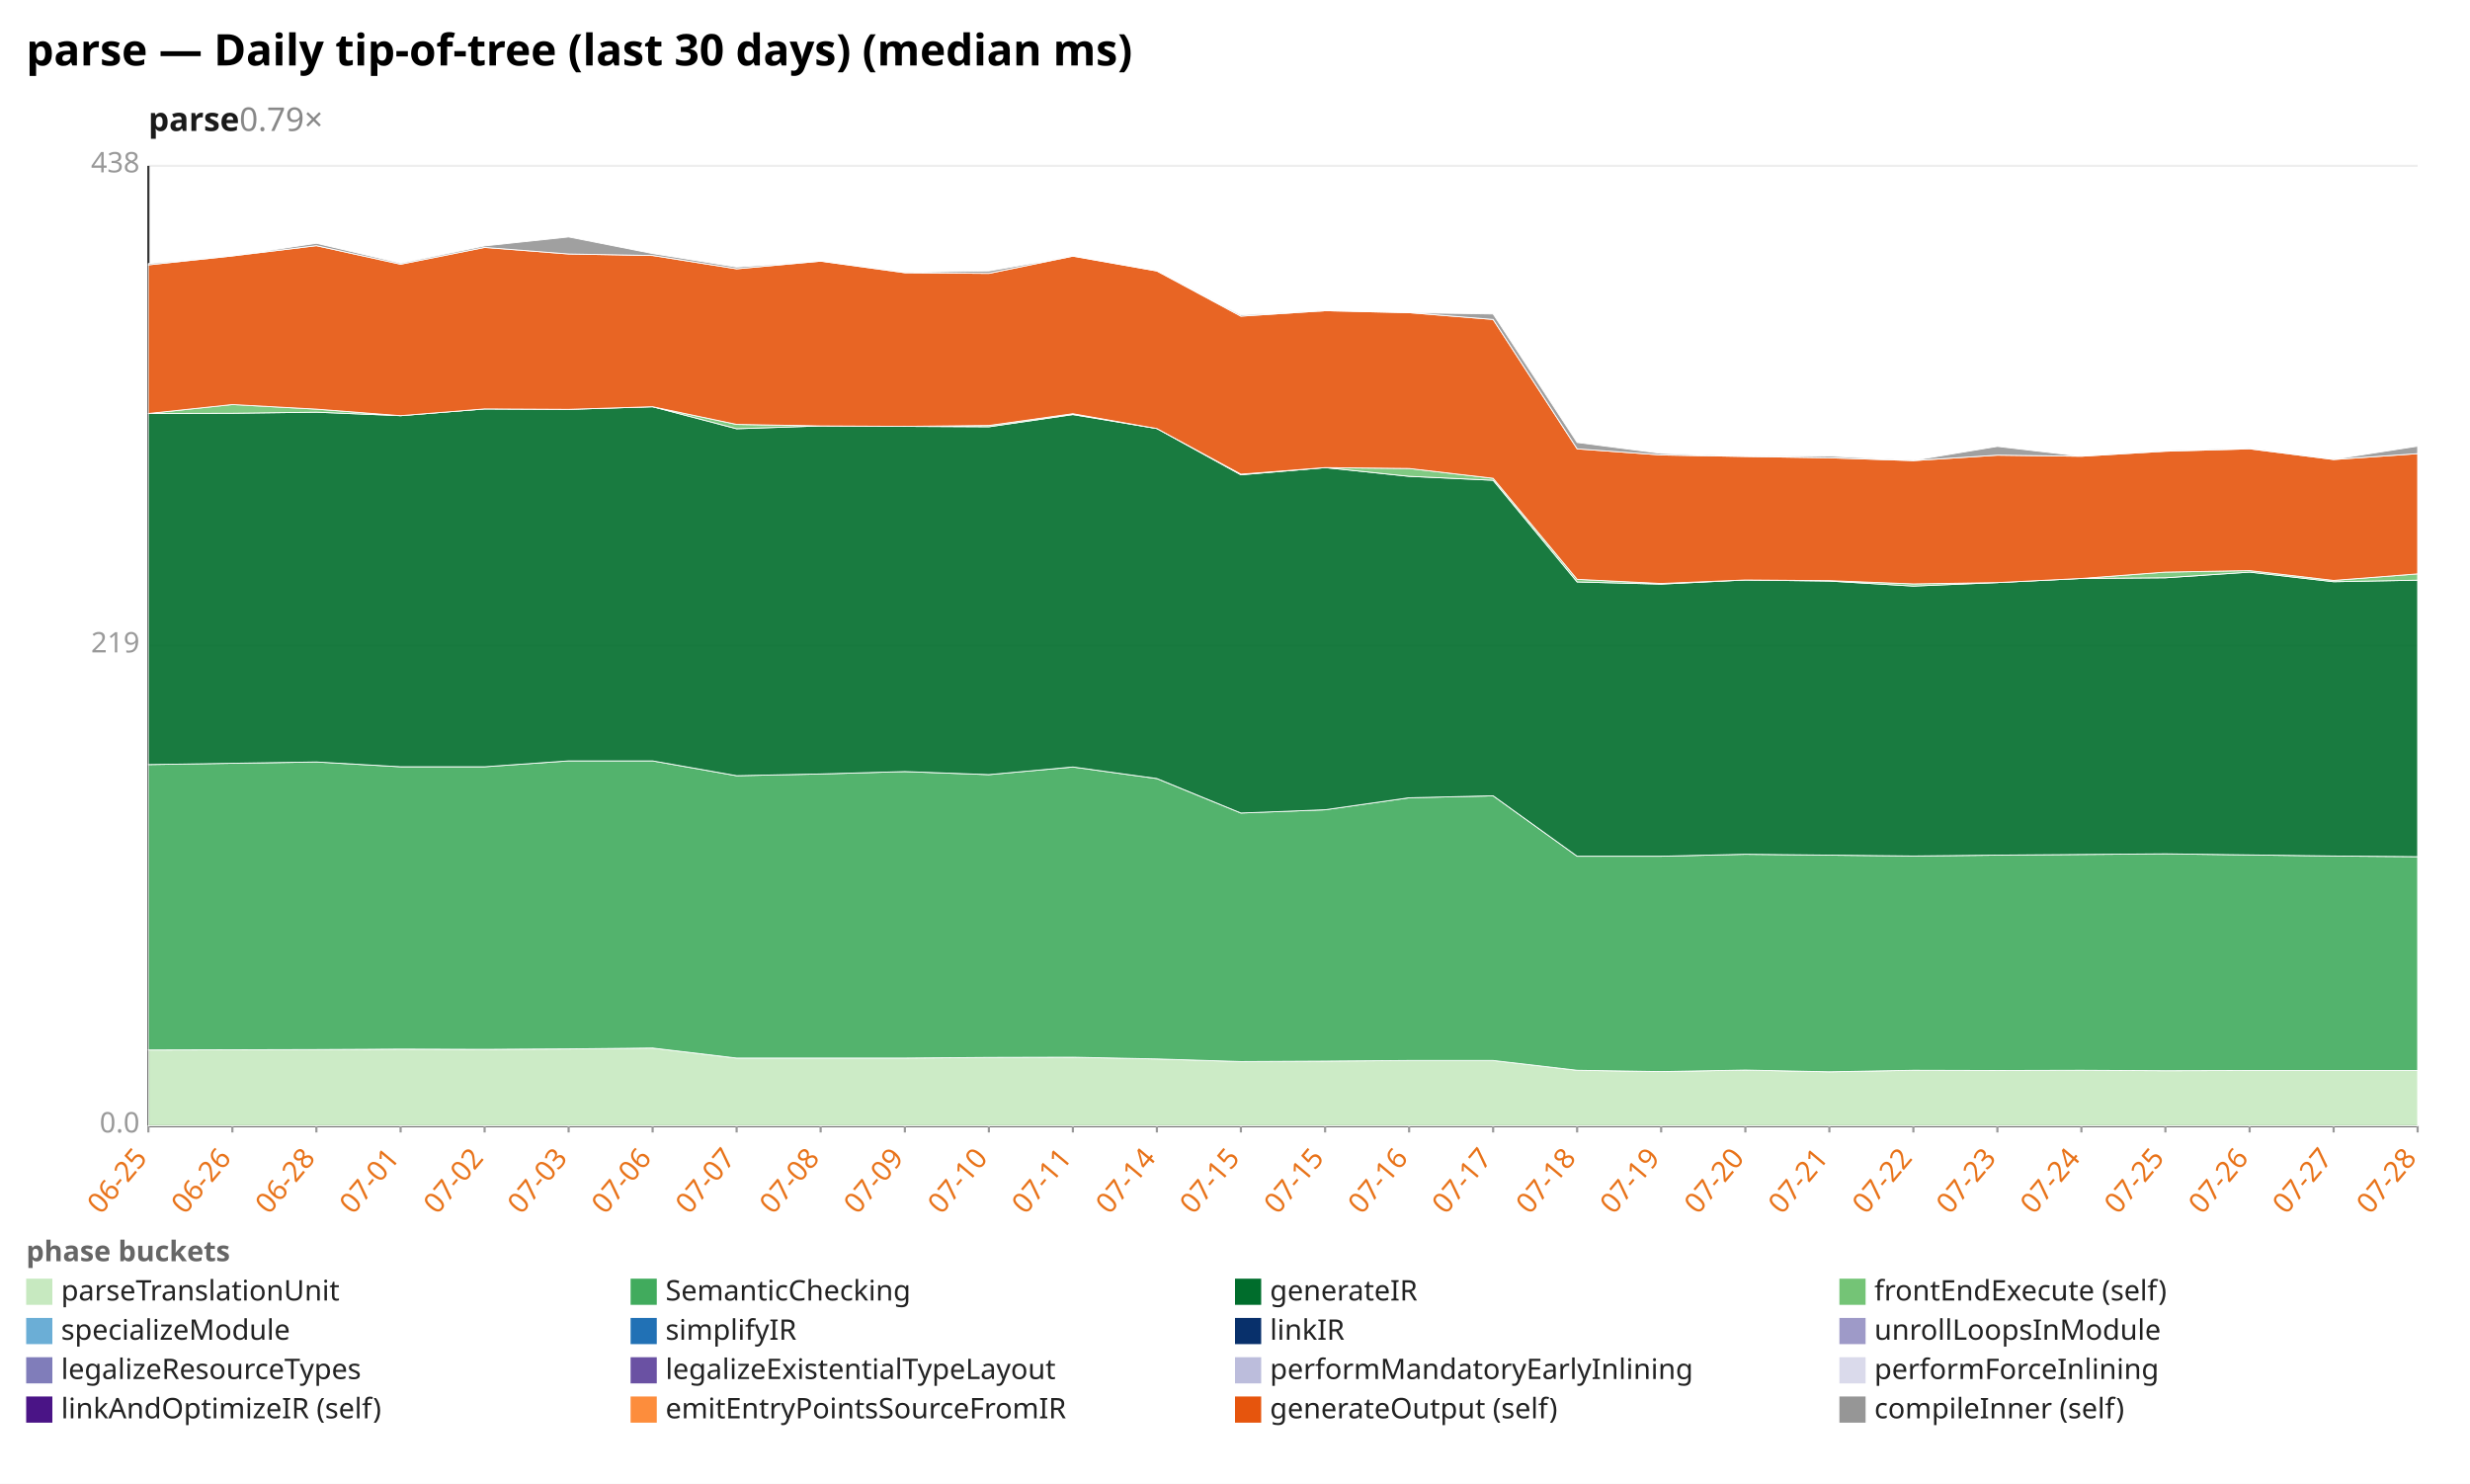
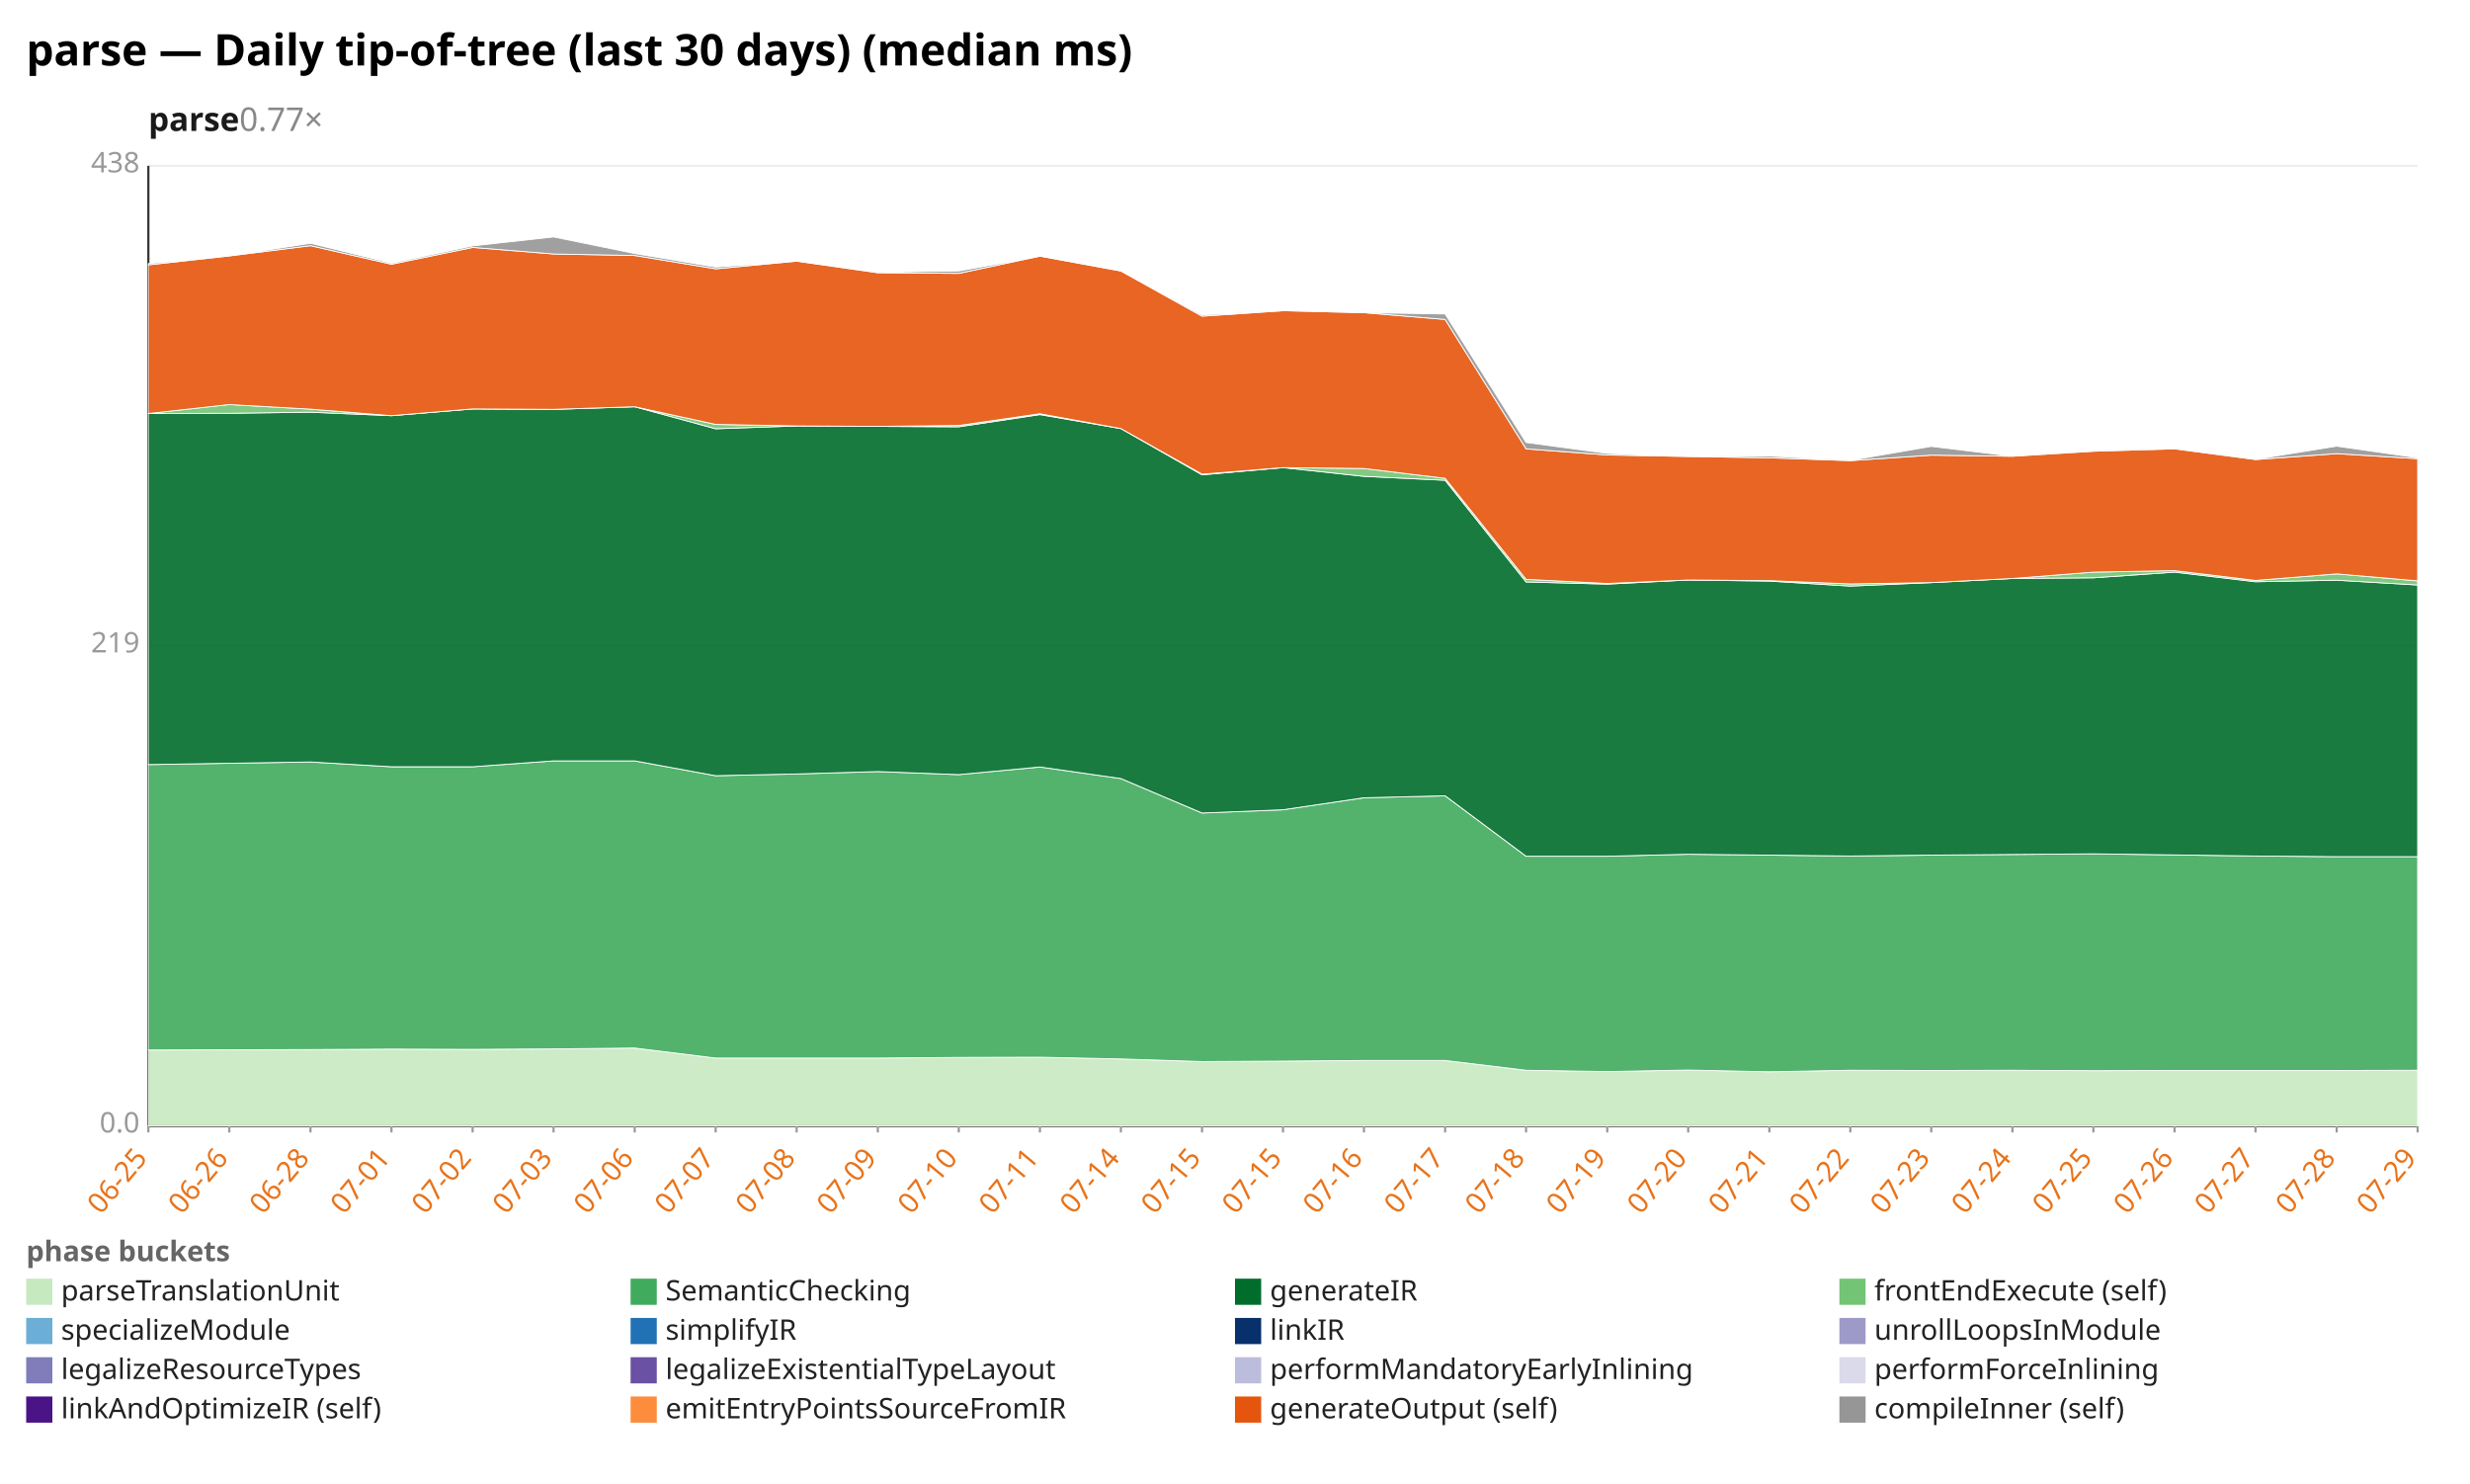
<svg xmlns="http://www.w3.org/2000/svg" width="1132" height="680" viewBox="0 0 1132 680" preserveAspectRatio="xMidYMid meet" font-family="sans-serif" font-size="13">
  <rect width="1132" height="680" fill="white" />
  <text x="12" y="30" font-size="20" font-weight="bold">parse — Daily tip-of-tree (last 30 days) (median ms)</text>
-   <text x="68" y="60" font-size="15" font-weight="600" fill="#1a1a1a">parse<tspan fill="#888" font-weight="400" text-decoration="none">  0.79×</tspan>
+   <text x="68" y="60" font-size="15" font-weight="600" fill="#1a1a1a">parse<tspan fill="#888" font-weight="400" text-decoration="none">  0.77×</tspan>
  </text>
  <line x1="68.0" y1="516.0" x2="1108.0" y2="516.0" stroke="#eee" />
  <text x="64.0" y="519.0" text-anchor="end" fill="#999">0.0</text>
  <line x1="68.0" y1="296.0" x2="1108.0" y2="296.0" stroke="#eee" />
  <text x="64.0" y="299.0" text-anchor="end" fill="#999">219</text>
  <line x1="68.0" y1="76.0" x2="1108.0" y2="76.0" stroke="#eee" />
  <text x="64.0" y="79.0" text-anchor="end" fill="#999">438</text>
  <line x1="68.0" y1="76.0" x2="68.0" y2="516.0" stroke="#333" />
  <line x1="68.0" y1="516.0" x2="1108.0" y2="516.0" stroke="#333" />
  <line x1="68.0" y1="516.0" x2="68.0" y2="519.0" stroke="#999" />
  <text x="68.0" y="531.0" text-anchor="end" fill="#e8731a" transform="rotate(-50 68.0 531.0)">06-25</text>
-   <line x1="106.5" y1="516.0" x2="106.5" y2="519.0" stroke="#999" />
-   <text x="106.5" y="531.0" text-anchor="end" fill="#e8731a" transform="rotate(-50 106.5 531.0)">06-26</text>
-   <line x1="145.0" y1="516.0" x2="145.0" y2="519.0" stroke="#999" />
-   <text x="145.0" y="531.0" text-anchor="end" fill="#e8731a" transform="rotate(-50 145.0 531.0)">06-28</text>
-   <line x1="183.6" y1="516.0" x2="183.6" y2="519.0" stroke="#999" />
-   <text x="183.6" y="531.0" text-anchor="end" fill="#e8731a" transform="rotate(-50 183.6 531.0)">07-01</text>
-   <line x1="222.1" y1="516.0" x2="222.1" y2="519.0" stroke="#999" />
-   <text x="222.1" y="531.0" text-anchor="end" fill="#e8731a" transform="rotate(-50 222.1 531.0)">07-02</text>
-   <line x1="260.6" y1="516.0" x2="260.6" y2="519.0" stroke="#999" />
-   <text x="260.6" y="531.0" text-anchor="end" fill="#e8731a" transform="rotate(-50 260.6 531.0)">07-03</text>
-   <line x1="299.1" y1="516.0" x2="299.1" y2="519.0" stroke="#999" />
-   <text x="299.1" y="531.0" text-anchor="end" fill="#e8731a" transform="rotate(-50 299.1 531.0)">07-06</text>
-   <line x1="337.6" y1="516.0" x2="337.6" y2="519.0" stroke="#999" />
-   <text x="337.6" y="531.0" text-anchor="end" fill="#e8731a" transform="rotate(-50 337.6 531.0)">07-07</text>
-   <line x1="376.1" y1="516.0" x2="376.1" y2="519.0" stroke="#999" />
-   <text x="376.1" y="531.0" text-anchor="end" fill="#e8731a" transform="rotate(-50 376.1 531.0)">07-08</text>
-   <line x1="414.7" y1="516.0" x2="414.7" y2="519.0" stroke="#999" />
-   <text x="414.7" y="531.0" text-anchor="end" fill="#e8731a" transform="rotate(-50 414.7 531.0)">07-09</text>
-   <line x1="453.2" y1="516.0" x2="453.2" y2="519.0" stroke="#999" />
-   <text x="453.2" y="531.0" text-anchor="end" fill="#e8731a" transform="rotate(-50 453.2 531.0)">07-10</text>
-   <line x1="491.7" y1="516.0" x2="491.7" y2="519.0" stroke="#999" />
-   <text x="491.7" y="531.0" text-anchor="end" fill="#e8731a" transform="rotate(-50 491.7 531.0)">07-11</text>
-   <line x1="530.2" y1="516.0" x2="530.2" y2="519.0" stroke="#999" />
-   <text x="530.2" y="531.0" text-anchor="end" fill="#e8731a" transform="rotate(-50 530.2 531.0)">07-14</text>
-   <line x1="568.7" y1="516.0" x2="568.7" y2="519.0" stroke="#999" />
-   <text x="568.7" y="531.0" text-anchor="end" fill="#e8731a" transform="rotate(-50 568.7 531.0)">07-15</text>
-   <line x1="607.3" y1="516.0" x2="607.3" y2="519.0" stroke="#999" />
-   <text x="607.3" y="531.0" text-anchor="end" fill="#e8731a" transform="rotate(-50 607.3 531.0)">07-15</text>
-   <line x1="645.8" y1="516.0" x2="645.8" y2="519.0" stroke="#999" />
-   <text x="645.8" y="531.0" text-anchor="end" fill="#e8731a" transform="rotate(-50 645.8 531.0)">07-16</text>
-   <line x1="684.3" y1="516.0" x2="684.3" y2="519.0" stroke="#999" />
-   <text x="684.3" y="531.0" text-anchor="end" fill="#e8731a" transform="rotate(-50 684.3 531.0)">07-17</text>
-   <line x1="722.8" y1="516.0" x2="722.8" y2="519.0" stroke="#999" />
-   <text x="722.8" y="531.0" text-anchor="end" fill="#e8731a" transform="rotate(-50 722.8 531.0)">07-18</text>
-   <line x1="761.3" y1="516.0" x2="761.3" y2="519.0" stroke="#999" />
-   <text x="761.3" y="531.0" text-anchor="end" fill="#e8731a" transform="rotate(-50 761.3 531.0)">07-19</text>
-   <line x1="799.9" y1="516.0" x2="799.9" y2="519.0" stroke="#999" />
-   <text x="799.9" y="531.0" text-anchor="end" fill="#e8731a" transform="rotate(-50 799.9 531.0)">07-20</text>
-   <line x1="838.4" y1="516.0" x2="838.4" y2="519.0" stroke="#999" />
-   <text x="838.4" y="531.0" text-anchor="end" fill="#e8731a" transform="rotate(-50 838.4 531.0)">07-21</text>
-   <line x1="876.9" y1="516.0" x2="876.9" y2="519.0" stroke="#999" />
-   <text x="876.9" y="531.0" text-anchor="end" fill="#e8731a" transform="rotate(-50 876.9 531.0)">07-22</text>
-   <line x1="915.4" y1="516.0" x2="915.4" y2="519.0" stroke="#999" />
-   <text x="915.4" y="531.0" text-anchor="end" fill="#e8731a" transform="rotate(-50 915.4 531.0)">07-23</text>
-   <line x1="953.9" y1="516.0" x2="953.9" y2="519.0" stroke="#999" />
-   <text x="953.9" y="531.0" text-anchor="end" fill="#e8731a" transform="rotate(-50 953.9 531.0)">07-24</text>
-   <line x1="992.4" y1="516.0" x2="992.4" y2="519.0" stroke="#999" />
-   <text x="992.4" y="531.0" text-anchor="end" fill="#e8731a" transform="rotate(-50 992.4 531.0)">07-25</text>
-   <line x1="1031.0" y1="516.0" x2="1031.0" y2="519.0" stroke="#999" />
-   <text x="1031.0" y="531.0" text-anchor="end" fill="#e8731a" transform="rotate(-50 1031.0 531.0)">07-26</text>
-   <line x1="1069.5" y1="516.0" x2="1069.5" y2="519.0" stroke="#999" />
-   <text x="1069.5" y="531.0" text-anchor="end" fill="#e8731a" transform="rotate(-50 1069.5 531.0)">07-27</text>
+   <line x1="105.1" y1="516.0" x2="105.1" y2="519.0" stroke="#999" />
+   <text x="105.1" y="531.0" text-anchor="end" fill="#e8731a" transform="rotate(-50 105.1 531.0)">06-26</text>
+   <line x1="142.3" y1="516.0" x2="142.3" y2="519.0" stroke="#999" />
+   <text x="142.3" y="531.0" text-anchor="end" fill="#e8731a" transform="rotate(-50 142.3 531.0)">06-28</text>
+   <line x1="179.4" y1="516.0" x2="179.4" y2="519.0" stroke="#999" />
+   <text x="179.4" y="531.0" text-anchor="end" fill="#e8731a" transform="rotate(-50 179.4 531.0)">07-01</text>
+   <line x1="216.6" y1="516.0" x2="216.6" y2="519.0" stroke="#999" />
+   <text x="216.6" y="531.0" text-anchor="end" fill="#e8731a" transform="rotate(-50 216.6 531.0)">07-02</text>
+   <line x1="253.7" y1="516.0" x2="253.7" y2="519.0" stroke="#999" />
+   <text x="253.7" y="531.0" text-anchor="end" fill="#e8731a" transform="rotate(-50 253.7 531.0)">07-03</text>
+   <line x1="290.9" y1="516.0" x2="290.9" y2="519.0" stroke="#999" />
+   <text x="290.9" y="531.0" text-anchor="end" fill="#e8731a" transform="rotate(-50 290.9 531.0)">07-06</text>
+   <line x1="328.0" y1="516.0" x2="328.0" y2="519.0" stroke="#999" />
+   <text x="328.0" y="531.0" text-anchor="end" fill="#e8731a" transform="rotate(-50 328.0 531.0)">07-07</text>
+   <line x1="365.1" y1="516.0" x2="365.1" y2="519.0" stroke="#999" />
+   <text x="365.1" y="531.0" text-anchor="end" fill="#e8731a" transform="rotate(-50 365.1 531.0)">07-08</text>
+   <line x1="402.3" y1="516.0" x2="402.3" y2="519.0" stroke="#999" />
+   <text x="402.3" y="531.0" text-anchor="end" fill="#e8731a" transform="rotate(-50 402.3 531.0)">07-09</text>
+   <line x1="439.4" y1="516.0" x2="439.4" y2="519.0" stroke="#999" />
+   <text x="439.4" y="531.0" text-anchor="end" fill="#e8731a" transform="rotate(-50 439.4 531.0)">07-10</text>
+   <line x1="476.6" y1="516.0" x2="476.6" y2="519.0" stroke="#999" />
+   <text x="476.6" y="531.0" text-anchor="end" fill="#e8731a" transform="rotate(-50 476.6 531.0)">07-11</text>
+   <line x1="513.7" y1="516.0" x2="513.7" y2="519.0" stroke="#999" />
+   <text x="513.7" y="531.0" text-anchor="end" fill="#e8731a" transform="rotate(-50 513.7 531.0)">07-14</text>
+   <line x1="550.9" y1="516.0" x2="550.9" y2="519.0" stroke="#999" />
+   <text x="550.9" y="531.0" text-anchor="end" fill="#e8731a" transform="rotate(-50 550.9 531.0)">07-15</text>
+   <line x1="588.0" y1="516.0" x2="588.0" y2="519.0" stroke="#999" />
+   <text x="588.0" y="531.0" text-anchor="end" fill="#e8731a" transform="rotate(-50 588.0 531.0)">07-15</text>
+   <line x1="625.1" y1="516.0" x2="625.1" y2="519.0" stroke="#999" />
+   <text x="625.1" y="531.0" text-anchor="end" fill="#e8731a" transform="rotate(-50 625.1 531.0)">07-16</text>
+   <line x1="662.3" y1="516.0" x2="662.3" y2="519.0" stroke="#999" />
+   <text x="662.3" y="531.0" text-anchor="end" fill="#e8731a" transform="rotate(-50 662.3 531.0)">07-17</text>
+   <line x1="699.4" y1="516.0" x2="699.4" y2="519.0" stroke="#999" />
+   <text x="699.4" y="531.0" text-anchor="end" fill="#e8731a" transform="rotate(-50 699.4 531.0)">07-18</text>
+   <line x1="736.6" y1="516.0" x2="736.6" y2="519.0" stroke="#999" />
+   <text x="736.6" y="531.0" text-anchor="end" fill="#e8731a" transform="rotate(-50 736.6 531.0)">07-19</text>
+   <line x1="773.7" y1="516.0" x2="773.7" y2="519.0" stroke="#999" />
+   <text x="773.7" y="531.0" text-anchor="end" fill="#e8731a" transform="rotate(-50 773.7 531.0)">07-20</text>
+   <line x1="810.9" y1="516.0" x2="810.9" y2="519.0" stroke="#999" />
+   <text x="810.9" y="531.0" text-anchor="end" fill="#e8731a" transform="rotate(-50 810.9 531.0)">07-21</text>
+   <line x1="848.0" y1="516.0" x2="848.0" y2="519.0" stroke="#999" />
+   <text x="848.0" y="531.0" text-anchor="end" fill="#e8731a" transform="rotate(-50 848.0 531.0)">07-22</text>
+   <line x1="885.1" y1="516.0" x2="885.1" y2="519.0" stroke="#999" />
+   <text x="885.1" y="531.0" text-anchor="end" fill="#e8731a" transform="rotate(-50 885.1 531.0)">07-23</text>
+   <line x1="922.3" y1="516.0" x2="922.3" y2="519.0" stroke="#999" />
+   <text x="922.3" y="531.0" text-anchor="end" fill="#e8731a" transform="rotate(-50 922.3 531.0)">07-24</text>
+   <line x1="959.4" y1="516.0" x2="959.4" y2="519.0" stroke="#999" />
+   <text x="959.4" y="531.0" text-anchor="end" fill="#e8731a" transform="rotate(-50 959.4 531.0)">07-25</text>
+   <line x1="996.6" y1="516.0" x2="996.6" y2="519.0" stroke="#999" />
+   <text x="996.6" y="531.0" text-anchor="end" fill="#e8731a" transform="rotate(-50 996.6 531.0)">07-26</text>
+   <line x1="1033.7" y1="516.0" x2="1033.7" y2="519.0" stroke="#999" />
+   <text x="1033.7" y="531.0" text-anchor="end" fill="#e8731a" transform="rotate(-50 1033.7 531.0)">07-27</text>
+   <line x1="1070.9" y1="516.0" x2="1070.9" y2="519.0" stroke="#999" />
+   <text x="1070.9" y="531.0" text-anchor="end" fill="#e8731a" transform="rotate(-50 1070.9 531.0)">07-28</text>
  <line x1="1108.0" y1="516.0" x2="1108.0" y2="519.0" stroke="#999" />
-   <text x="1108.0" y="531.0" text-anchor="end" fill="#e8731a" transform="rotate(-50 1108.0 531.0)">07-28</text>
-   <polygon points="68.0,481.2 106.5,481.1 145.0,481.0 183.6,480.8 222.1,480.9 260.6,480.7 299.1,480.3 337.6,484.9 376.1,484.9 414.7,484.9 453.2,484.6 491.7,484.5 530.2,485.3 568.7,486.5 607.3,486.3 645.8,486.0 684.3,486.0 722.8,490.5 761.3,491.1 799.9,490.4 838.4,491.2 876.9,490.5 915.4,490.6 953.9,490.5 992.4,490.7 1031.0,490.6 1069.5,490.6 1108.0,490.6 1108.0,516.0 1069.5,516.0 1031.0,516.0 992.4,516.0 953.9,516.0 915.4,516.0 876.9,516.0 838.4,516.0 799.9,516.0 761.3,516.0 722.8,516.0 684.3,516.0 645.8,516.0 607.3,516.0 568.7,516.0 530.2,516.0 491.7,516.0 453.2,516.0 414.7,516.0 376.1,516.0 337.6,516.0 299.1,516.0 260.6,516.0 222.1,516.0 183.6,516.0 145.0,516.0 106.5,516.0 68.0,516.0" fill="#c7e9c0" fill-opacity="0.9" stroke="#fff" stroke-width="0.4" />
-   <polygon points="68.0,350.4 106.5,349.8 145.0,349.2 183.6,351.4 222.1,351.4 260.6,348.7 299.1,348.7 337.6,355.5 376.1,354.7 414.7,353.6 453.2,355.0 491.7,351.5 530.2,356.8 568.7,372.6 607.3,371.1 645.8,365.6 684.3,364.7 722.8,392.4 761.3,392.4 799.9,391.5 838.4,391.9 876.9,392.3 915.4,391.9 953.9,391.6 992.4,391.3 1031.0,391.8 1069.5,392.3 1108.0,392.6 1108.0,490.6 1069.5,490.6 1031.0,490.6 992.4,490.7 953.9,490.5 915.4,490.6 876.9,490.5 838.4,491.2 799.9,490.4 761.3,491.1 722.8,490.5 684.3,486.0 645.8,486.0 607.3,486.3 568.7,486.5 530.2,485.3 491.7,484.5 453.2,484.6 414.7,484.9 376.1,484.9 337.6,484.9 299.1,480.3 260.6,480.7 222.1,480.9 183.6,480.8 145.0,481.0 106.5,481.1 68.0,481.2" fill="#41ab5d" fill-opacity="0.9" stroke="#fff" stroke-width="0.4" />
-   <polygon points="68.0,189.5 106.5,189.4 145.0,188.9 183.6,190.5 222.1,187.4 260.6,187.6 299.1,186.4 337.6,196.5 376.1,195.2 414.7,195.4 453.2,195.6 491.7,190.0 530.2,196.4 568.7,217.6 607.3,214.3 645.8,218.3 684.3,220.1 722.8,266.7 761.3,267.7 799.9,265.8 838.4,266.3 876.9,268.6 915.4,267.0 953.9,265.1 992.4,264.8 1031.0,262.2 1069.5,266.6 1108.0,265.9 1108.0,392.6 1069.5,392.3 1031.0,391.8 992.4,391.3 953.9,391.6 915.4,391.9 876.9,392.3 838.4,391.9 799.9,391.5 761.3,392.4 722.8,392.4 684.3,364.7 645.8,365.6 607.3,371.1 568.7,372.6 530.2,356.8 491.7,351.5 453.2,355.0 414.7,353.6 376.1,354.7 337.6,355.5 299.1,348.7 260.6,348.7 222.1,351.4 183.6,351.4 145.0,349.2 106.5,349.8 68.0,350.4" fill="#006d2c" fill-opacity="0.9" stroke="#fff" stroke-width="0.4" />
-   <polygon points="68.0,189.5 106.5,185.4 145.0,187.5 183.6,190.5 222.1,187.4 260.6,187.6 299.1,186.4 337.6,194.5 376.1,195.2 414.7,195.4 453.2,195.0 491.7,189.6 530.2,196.4 568.7,217.3 607.3,214.3 645.8,214.7 684.3,219.2 722.8,265.5 761.3,267.4 799.9,265.8 838.4,266.1 876.9,267.6 915.4,267.0 953.9,265.1 992.4,262.2 1031.0,261.5 1069.5,266.0 1108.0,263.0 1108.0,265.9 1069.5,266.6 1031.0,262.2 992.4,264.8 953.9,265.1 915.4,267.0 876.9,268.6 838.4,266.3 799.9,265.8 761.3,267.7 722.8,266.7 684.3,220.1 645.8,218.3 607.3,214.3 568.7,217.6 530.2,196.4 491.7,190.0 453.2,195.6 414.7,195.4 376.1,195.2 337.6,196.5 299.1,186.4 260.6,187.6 222.1,187.4 183.6,190.5 145.0,188.9 106.5,189.4 68.0,189.5" fill="#74c476" fill-opacity="0.9" stroke="#fff" stroke-width="0.4" />
-   <polygon points="68.0,121.4 106.5,117.3 145.0,112.6 183.6,121.1 222.1,113.4 260.6,116.4 299.1,117.1 337.6,123.2 376.1,119.7 414.7,125.0 453.2,125.3 491.7,117.4 530.2,124.2 568.7,144.9 607.3,142.4 645.8,143.3 684.3,146.4 722.8,205.7 761.3,208.5 799.9,209.2 838.4,209.8 876.9,211.1 915.4,208.6 953.9,209.1 992.4,206.8 1031.0,205.7 1069.5,210.6 1108.0,207.9 1108.0,263.0 1069.5,266.0 1031.0,261.5 992.4,262.2 953.9,265.1 915.4,267.0 876.9,267.6 838.4,266.1 799.9,265.8 761.3,267.4 722.8,265.5 684.3,219.2 645.8,214.7 607.3,214.3 568.7,217.3 530.2,196.4 491.7,189.6 453.2,195.0 414.7,195.4 376.1,195.2 337.6,194.5 299.1,186.4 260.6,187.6 222.1,187.4 183.6,190.5 145.0,187.5 106.5,185.4 68.0,189.5" fill="#e6550d" fill-opacity="0.9" stroke="#fff" stroke-width="0.4" />
-   <polygon points="68.0,120.8 106.5,117.3 145.0,111.5 183.6,120.6 222.1,112.7 260.6,108.6 299.1,116.2 337.6,122.4 376.1,119.7 414.7,124.8 453.2,124.2 491.7,117.4 530.2,124.2 568.7,144.3 607.3,142.4 645.8,143.3 684.3,143.9 722.8,202.8 761.3,207.8 799.9,209.2 838.4,209.0 876.9,211.0 915.4,204.6 953.9,209.1 992.4,206.5 1031.0,205.5 1069.5,210.5 1108.0,204.5 1108.0,207.9 1069.5,210.6 1031.0,205.7 992.4,206.8 953.9,209.1 915.4,208.6 876.9,211.1 838.4,209.8 799.9,209.2 761.3,208.5 722.8,205.7 684.3,146.4 645.8,143.3 607.3,142.4 568.7,144.9 530.2,124.2 491.7,117.4 453.2,125.3 414.7,125.0 376.1,119.7 337.6,123.2 299.1,117.1 260.6,116.4 222.1,113.4 183.6,121.1 145.0,112.6 106.5,117.3 68.0,121.4" fill="#969696" fill-opacity="0.9" stroke="#fff" stroke-width="0.4" />
+   <text x="1108.0" y="531.0" text-anchor="end" fill="#e8731a" transform="rotate(-50 1108.0 531.0)">07-29</text>
+   <polygon points="68.0,481.2 105.1,481.1 142.3,481.0 179.4,480.8 216.6,480.9 253.7,480.7 290.9,480.3 328.0,484.9 365.1,484.9 402.3,484.9 439.4,484.6 476.6,484.5 513.7,485.3 550.9,486.5 588.0,486.3 625.1,486.0 662.3,486.0 699.4,490.5 736.6,491.1 773.7,490.4 810.9,491.2 848.0,490.5 885.1,490.6 922.3,490.5 959.4,490.7 996.6,490.6 1033.7,490.6 1070.9,490.6 1108.0,490.5 1108.0,516.0 1070.9,516.0 1033.7,516.0 996.6,516.0 959.4,516.0 922.3,516.0 885.1,516.0 848.0,516.0 810.9,516.0 773.7,516.0 736.6,516.0 699.4,516.0 662.3,516.0 625.1,516.0 588.0,516.0 550.9,516.0 513.7,516.0 476.6,516.0 439.4,516.0 402.3,516.0 365.1,516.0 328.0,516.0 290.9,516.0 253.7,516.0 216.6,516.0 179.4,516.0 142.3,516.0 105.1,516.0 68.0,516.0" fill="#c7e9c0" fill-opacity="0.9" stroke="#fff" stroke-width="0.4" />
+   <polygon points="68.0,350.4 105.1,349.8 142.3,349.2 179.4,351.4 216.6,351.4 253.7,348.7 290.9,348.7 328.0,355.5 365.1,354.7 402.3,353.6 439.4,355.0 476.6,351.5 513.7,356.8 550.9,372.6 588.0,371.1 625.1,365.6 662.3,364.7 699.4,392.4 736.6,392.4 773.7,391.5 810.9,391.9 848.0,392.3 885.1,391.9 922.3,391.6 959.4,391.3 996.6,391.8 1033.7,392.3 1070.9,392.6 1108.0,392.6 1108.0,490.5 1070.9,490.6 1033.7,490.6 996.6,490.6 959.4,490.7 922.3,490.5 885.1,490.6 848.0,490.5 810.9,491.2 773.7,490.4 736.6,491.1 699.4,490.5 662.3,486.0 625.1,486.0 588.0,486.3 550.9,486.5 513.7,485.3 476.6,484.5 439.4,484.6 402.3,484.9 365.1,484.9 328.0,484.9 290.9,480.3 253.7,480.7 216.6,480.9 179.4,480.8 142.3,481.0 105.1,481.1 68.0,481.2" fill="#41ab5d" fill-opacity="0.9" stroke="#fff" stroke-width="0.4" />
+   <polygon points="68.0,189.5 105.1,189.4 142.3,188.9 179.4,190.5 216.6,187.4 253.7,187.6 290.9,186.4 328.0,196.5 365.1,195.2 402.3,195.4 439.4,195.6 476.6,190.0 513.7,196.4 550.9,217.6 588.0,214.3 625.1,218.3 662.3,220.1 699.4,266.7 736.6,267.7 773.7,265.8 810.9,266.3 848.0,268.6 885.1,267.0 922.3,265.1 959.4,264.8 996.6,262.2 1033.7,266.6 1070.9,265.9 1108.0,268.1 1108.0,392.6 1070.9,392.6 1033.7,392.3 996.6,391.8 959.4,391.3 922.3,391.6 885.1,391.9 848.0,392.3 810.9,391.9 773.7,391.5 736.6,392.4 699.4,392.4 662.3,364.7 625.1,365.6 588.0,371.1 550.9,372.6 513.7,356.8 476.6,351.5 439.4,355.0 402.3,353.6 365.1,354.7 328.0,355.5 290.9,348.7 253.7,348.7 216.6,351.4 179.4,351.4 142.3,349.2 105.1,349.8 68.0,350.4" fill="#006d2c" fill-opacity="0.9" stroke="#fff" stroke-width="0.4" />
+   <polygon points="68.0,189.5 105.1,185.4 142.3,187.5 179.4,190.5 216.6,187.4 253.7,187.6 290.9,186.4 328.0,194.5 365.1,195.2 402.3,195.4 439.4,195.0 476.6,189.6 513.7,196.4 550.9,217.3 588.0,214.3 625.1,214.7 662.3,219.2 699.4,265.5 736.6,267.4 773.7,265.8 810.9,266.1 848.0,267.6 885.1,267.0 922.3,265.1 959.4,262.2 996.6,261.5 1033.7,266.0 1070.9,263.0 1108.0,266.2 1108.0,268.1 1070.9,265.9 1033.7,266.6 996.6,262.2 959.4,264.8 922.3,265.1 885.1,267.0 848.0,268.6 810.9,266.3 773.7,265.8 736.6,267.7 699.4,266.7 662.3,220.1 625.1,218.3 588.0,214.3 550.9,217.6 513.7,196.4 476.6,190.0 439.4,195.6 402.3,195.4 365.1,195.2 328.0,196.5 290.9,186.4 253.7,187.6 216.6,187.4 179.4,190.5 142.3,188.9 105.1,189.4 68.0,189.5" fill="#74c476" fill-opacity="0.9" stroke="#fff" stroke-width="0.4" />
+   <polygon points="68.0,121.4 105.1,117.3 142.3,112.6 179.4,121.1 216.6,113.4 253.7,116.4 290.9,117.1 328.0,123.2 365.1,119.7 402.3,125.0 439.4,125.3 476.6,117.4 513.7,124.2 550.9,144.9 588.0,142.4 625.1,143.3 662.3,146.4 699.4,205.7 736.6,208.5 773.7,209.2 810.9,209.8 848.0,211.1 885.1,208.6 922.3,209.1 959.4,206.8 996.6,205.7 1033.7,210.6 1070.9,207.9 1108.0,210.2 1108.0,266.2 1070.9,263.0 1033.7,266.0 996.6,261.5 959.4,262.2 922.3,265.1 885.1,267.0 848.0,267.6 810.9,266.1 773.7,265.8 736.6,267.4 699.4,265.5 662.3,219.2 625.1,214.7 588.0,214.3 550.9,217.3 513.7,196.4 476.6,189.6 439.4,195.0 402.3,195.4 365.1,195.2 328.0,194.5 290.9,186.4 253.7,187.6 216.6,187.4 179.4,190.5 142.3,187.5 105.1,185.4 68.0,189.5" fill="#e6550d" fill-opacity="0.9" stroke="#fff" stroke-width="0.4" />
+   <polygon points="68.0,120.8 105.1,117.3 142.3,111.5 179.4,120.6 216.6,112.7 253.7,108.6 290.9,116.2 328.0,122.4 365.1,119.7 402.3,124.8 439.4,124.2 476.6,117.4 513.7,124.2 550.9,144.3 588.0,142.4 625.1,143.3 662.3,143.9 699.4,202.8 736.6,207.8 773.7,209.2 810.9,209.0 848.0,211.0 885.1,204.6 922.3,209.1 959.4,206.5 996.6,205.5 1033.7,210.5 1070.9,204.5 1108.0,209.8 1108.0,210.2 1070.9,207.9 1033.7,210.6 996.6,205.7 959.4,206.8 922.3,209.1 885.1,208.6 848.0,211.1 810.9,209.8 773.7,209.2 736.6,208.5 699.4,205.7 662.3,146.4 625.1,143.3 588.0,142.4 550.9,144.9 513.7,124.2 476.6,117.4 439.4,125.3 402.3,125.0 365.1,119.7 328.0,123.2 290.9,117.1 253.7,116.4 216.6,113.4 179.4,121.1 142.3,112.6 105.1,117.3 68.0,121.4" fill="#969696" fill-opacity="0.9" stroke="#fff" stroke-width="0.4" />
  <text x="12" y="578" fill="#666" font-weight="600">phase buckets</text>
  <rect x="12" y="586" width="12" height="12" fill="#c7e9c0" />
  <text x="28" y="596" fill="#222">parseTranslationUnit</text>
  <rect x="289" y="586" width="12" height="12" fill="#41ab5d" />
  <text x="305" y="596" fill="#222">SemanticChecking</text>
  <rect x="566" y="586" width="12" height="12" fill="#006d2c" />
  <text x="582" y="596" fill="#222">generateIR</text>
  <rect x="843" y="586" width="12" height="12" fill="#74c476" />
  <text x="859" y="596" fill="#222">frontEndExecute (self)</text>
  <rect x="12" y="604" width="12" height="12" fill="#6baed6" />
  <text x="28" y="614" fill="#222">specializeModule</text>
  <rect x="289" y="604" width="12" height="12" fill="#2171b5" />
  <text x="305" y="614" fill="#222">simplifyIR</text>
  <rect x="566" y="604" width="12" height="12" fill="#08306b" />
  <text x="582" y="614" fill="#222">linkIR</text>
  <rect x="843" y="604" width="12" height="12" fill="#9e9ac8" />
  <text x="859" y="614" fill="#222">unrollLoopsInModule</text>
  <rect x="12" y="622" width="12" height="12" fill="#807dba" />
  <text x="28" y="632" fill="#222">legalizeResourceTypes</text>
  <rect x="289" y="622" width="12" height="12" fill="#6a51a3" />
  <text x="305" y="632" fill="#222">legalizeExistentialTypeLayout</text>
  <rect x="566" y="622" width="12" height="12" fill="#bcbddc" />
  <text x="582" y="632" fill="#222">performMandatoryEarlyInlining</text>
  <rect x="843" y="622" width="12" height="12" fill="#dadaeb" />
  <text x="859" y="632" fill="#222">performForceInlining</text>
  <rect x="12" y="640" width="12" height="12" fill="#4a1486" />
  <text x="28" y="650" fill="#222">linkAndOptimizeIR (self)</text>
  <rect x="289" y="640" width="12" height="12" fill="#fd8d3c" />
  <text x="305" y="650" fill="#222">emitEntryPointsSourceFromIR</text>
  <rect x="566" y="640" width="12" height="12" fill="#e6550d" />
  <text x="582" y="650" fill="#222">generateOutput (self)</text>
  <rect x="843" y="640" width="12" height="12" fill="#969696" />
  <text x="859" y="650" fill="#222">compileInner (self)</text>
</svg>
